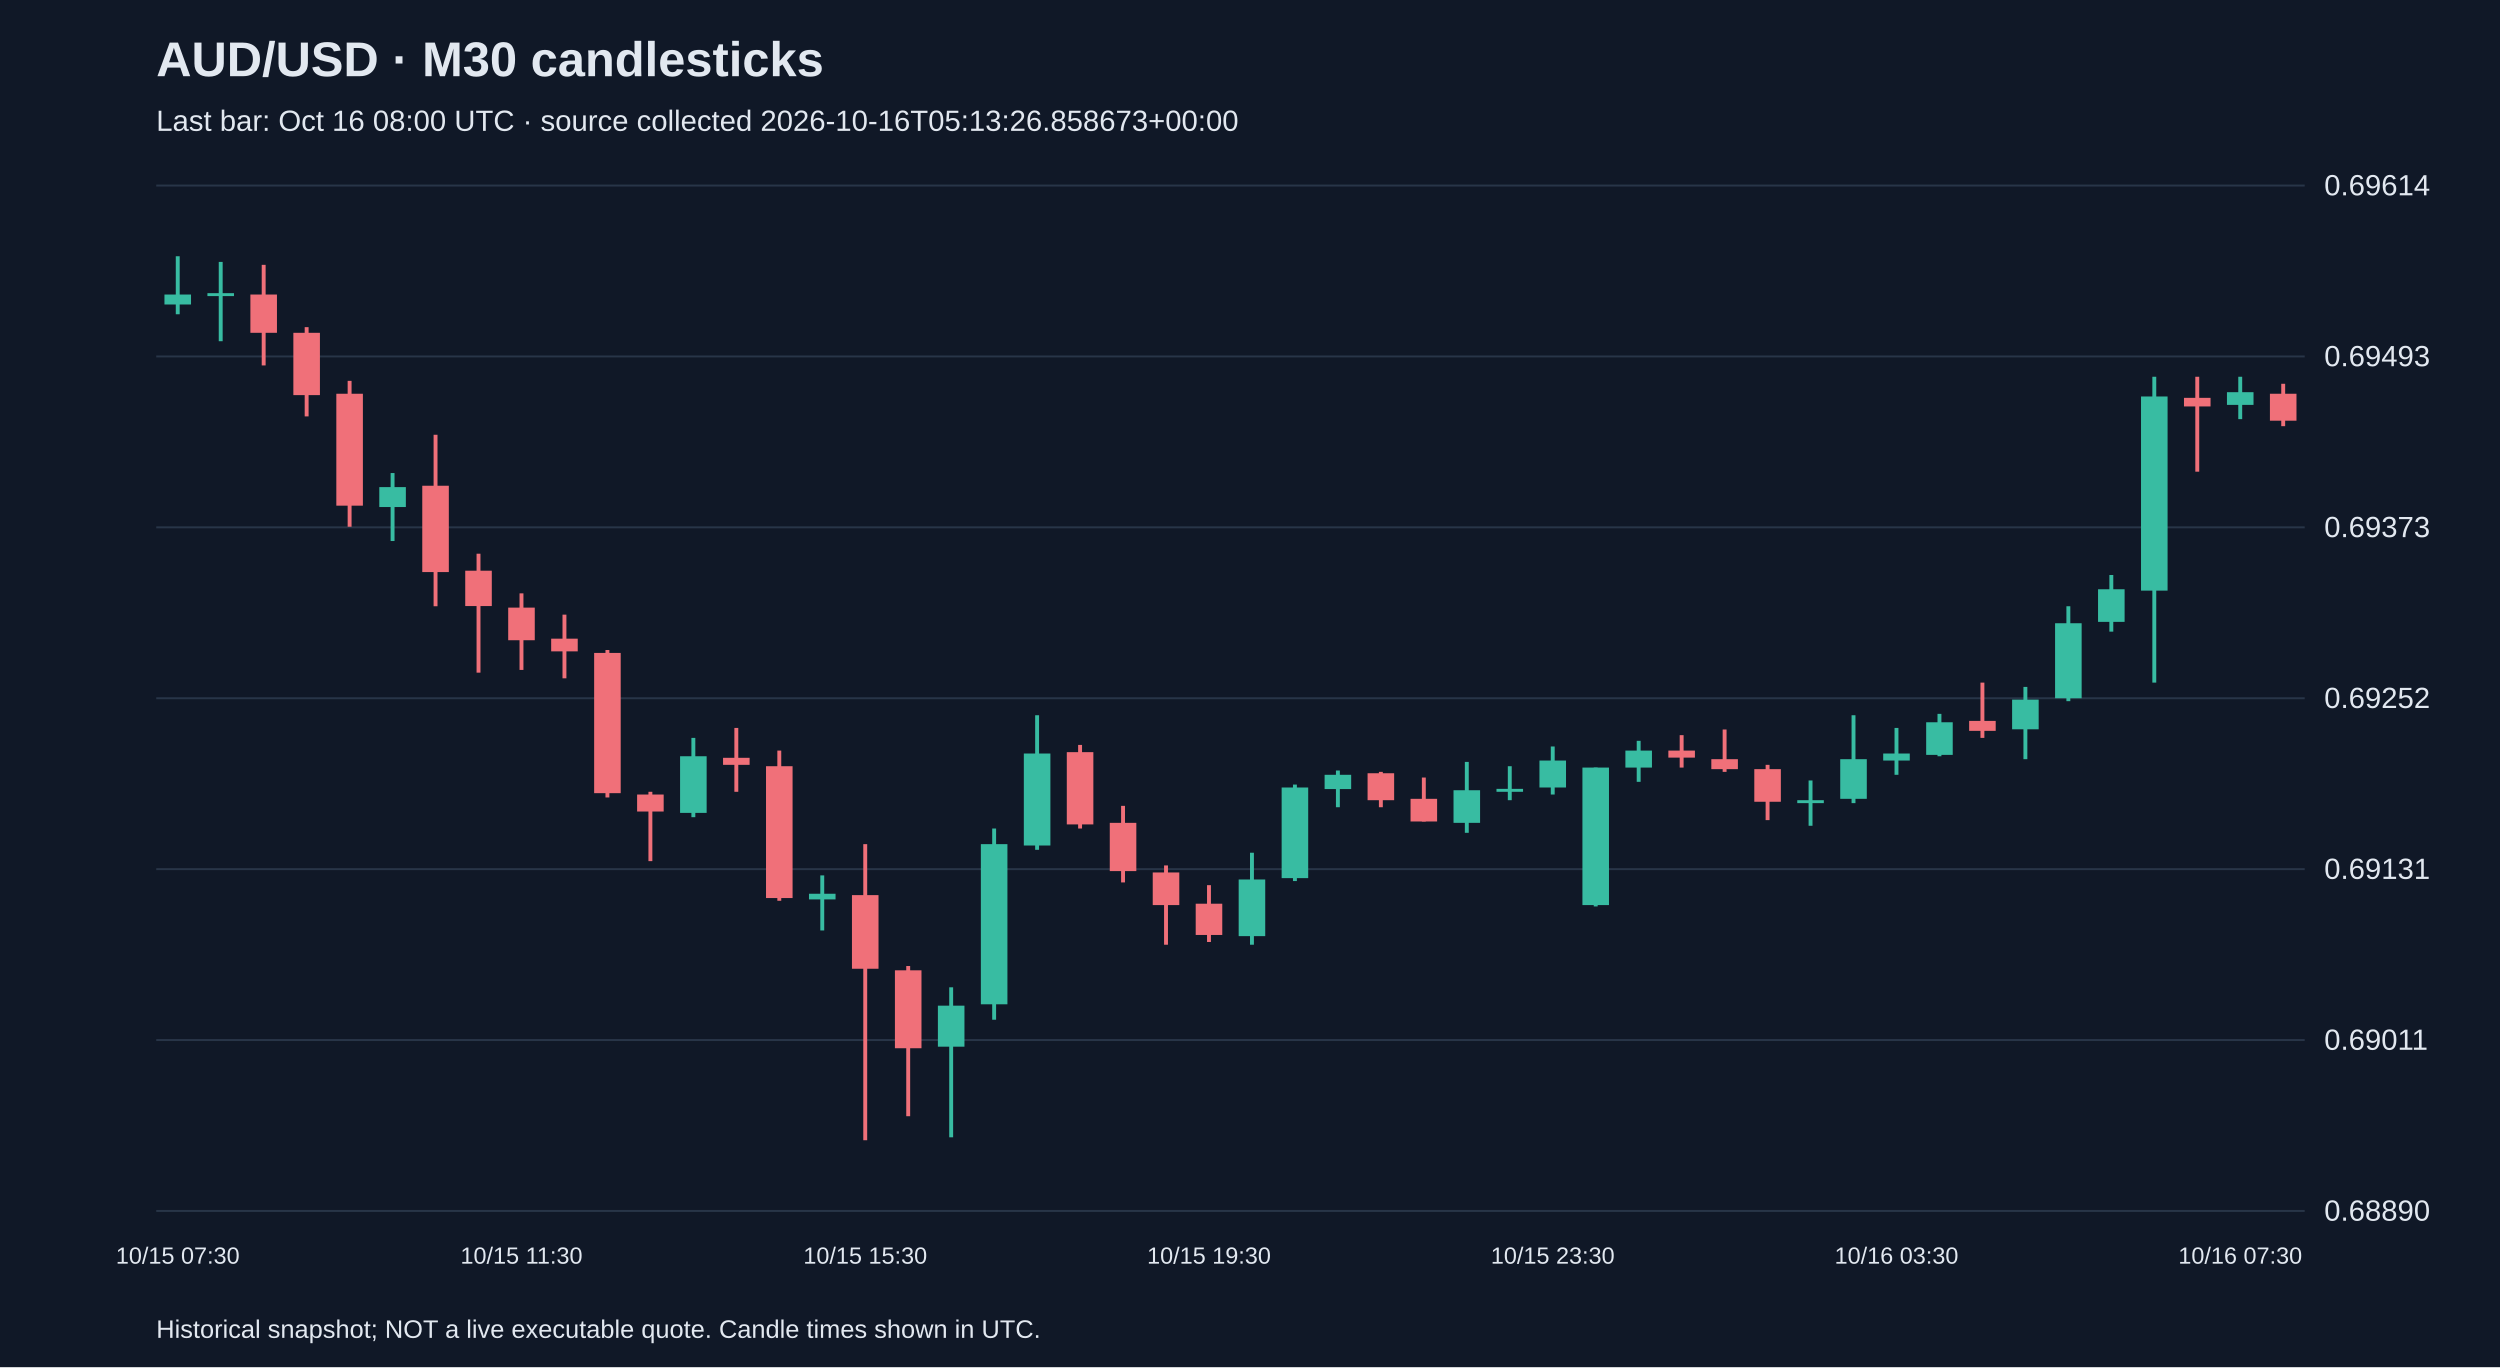
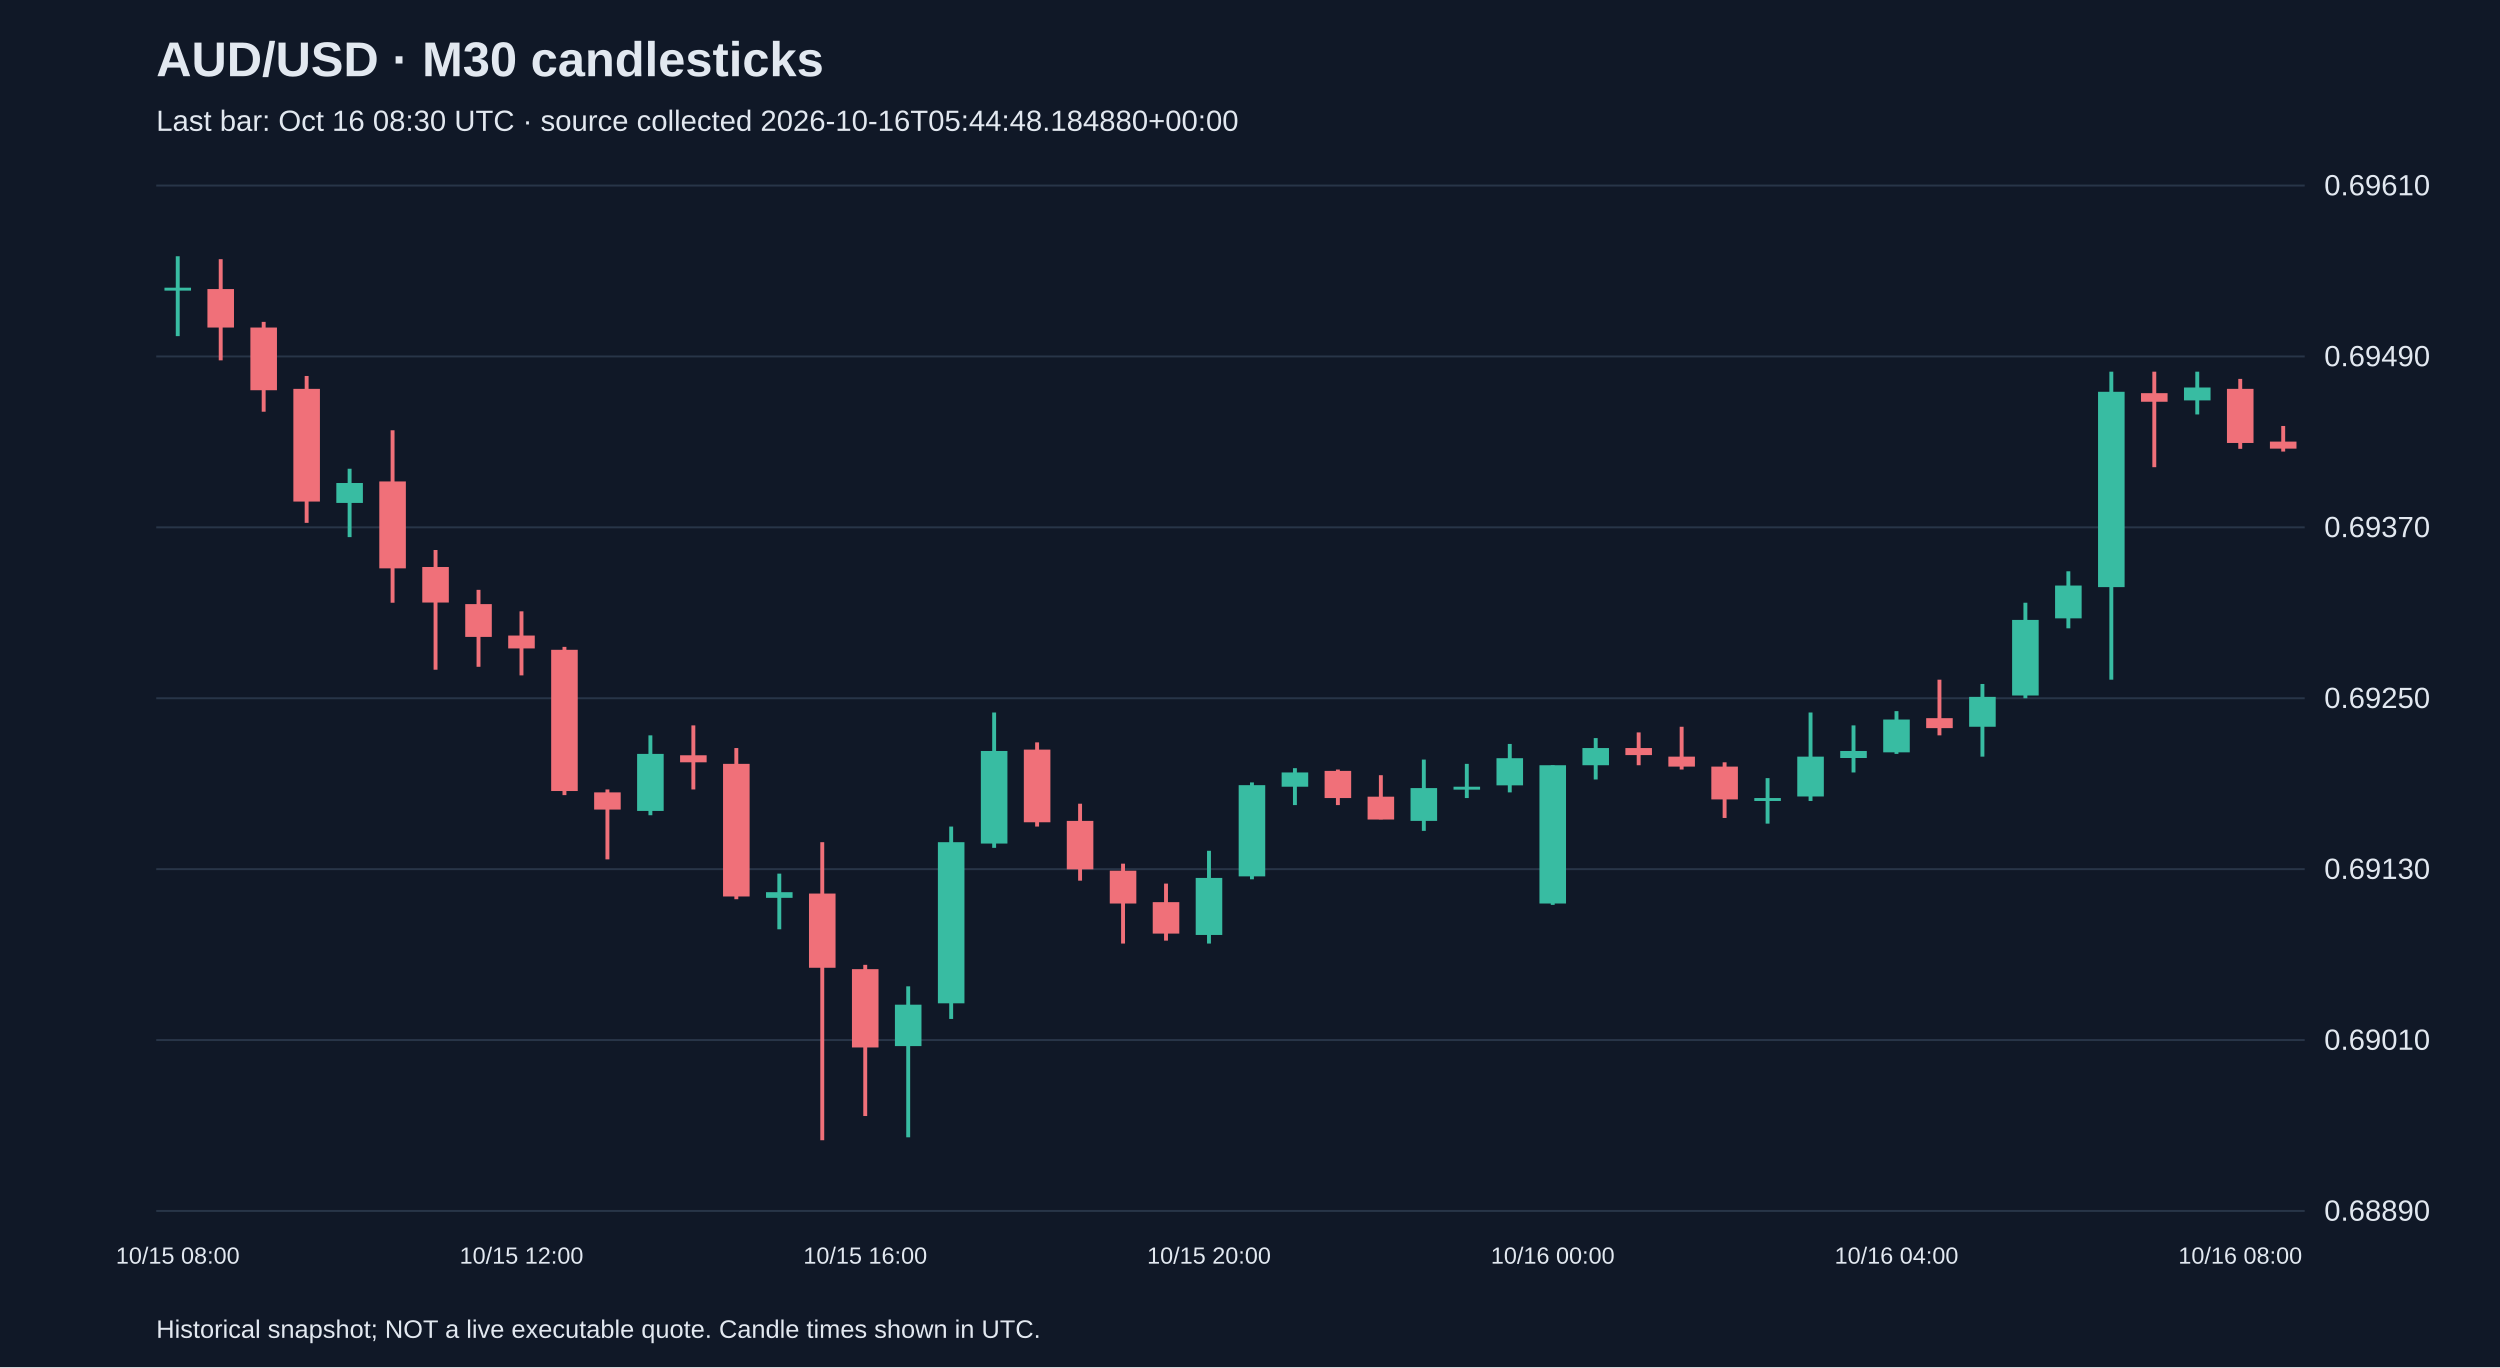
<svg xmlns="http://www.w3.org/2000/svg" viewBox="0 0 1280 700">
  <rect width="100%" height="100%" fill="#101827" />
  <style>text{font-family:Arial,sans-serif;fill:#e2e8f0}</style>
  <text x="80" y="39" font-size="25" font-weight="bold">AUD/USD · M30 candlesticks</text>
-   <text x="80" y="67" font-size="15" fill="#a6b1c5">Last bar: Oct 16 08:00 UTC · source collected 2026-10-16T05:13:26.858673+00:00</text>
+   <text x="80" y="67" font-size="15" fill="#a6b1c5">Last bar: Oct 16 08:30 UTC · source collected 2026-10-16T05:44:48.184880+00:00</text>
  <line x1="80" y1="620.0" x2="1180" y2="620.0" stroke="#283548" />
  <text x="1190" y="625.0" font-size="15">0.68890</text>
  <line x1="80" y1="532.5" x2="1180" y2="532.5" stroke="#283548" />
-   <text x="1190" y="537.5" font-size="15">0.69011</text>
+   <text x="1190" y="537.5" font-size="15">0.69010</text>
  <line x1="80" y1="445.0" x2="1180" y2="445.0" stroke="#283548" />
-   <text x="1190" y="450.0" font-size="15">0.69131</text>
+   <text x="1190" y="450.0" font-size="15">0.69130</text>
  <line x1="80" y1="357.5" x2="1180" y2="357.5" stroke="#283548" />
-   <text x="1190" y="362.5" font-size="15">0.69252</text>
+   <text x="1190" y="362.5" font-size="15">0.69250</text>
  <line x1="80" y1="270.0" x2="1180" y2="270.0" stroke="#283548" />
-   <text x="1190" y="275.0" font-size="15">0.69373</text>
+   <text x="1190" y="275.0" font-size="15">0.69370</text>
  <line x1="80" y1="182.5" x2="1180" y2="182.5" stroke="#283548" />
-   <text x="1190" y="187.5" font-size="15">0.69493</text>
+   <text x="1190" y="187.5" font-size="15">0.69490</text>
  <line x1="80" y1="95.0" x2="1180" y2="95.0" stroke="#283548" />
-   <text x="1190" y="100.0" font-size="15">0.69614</text>
-   <line x1="91.0" y1="131.2" x2="91.0" y2="160.9" stroke="#38bca2" stroke-width="2" />
-   <rect x="84.2" y="150.8" width="13.6" height="5.1" fill="#38bca2" />
-   <text x="91.0" y="647" text-anchor="middle" font-size="12">10/15 07:30</text>
-   <line x1="113.0" y1="134.1" x2="113.0" y2="174.7" stroke="#38bca2" stroke-width="2" />
-   <rect x="106.2" y="150.1" width="13.6" height="1.5" fill="#38bca2" />
-   <line x1="135.0" y1="135.6" x2="135.0" y2="187.1" stroke="#f07079" stroke-width="2" />
-   <rect x="128.2" y="150.8" width="13.6" height="19.6" fill="#f07079" />
-   <line x1="157.0" y1="167.5" x2="157.0" y2="213.2" stroke="#f07079" stroke-width="2" />
-   <rect x="150.2" y="170.4" width="13.6" height="31.9" fill="#f07079" />
-   <line x1="179.0" y1="195.0" x2="179.0" y2="269.7" stroke="#f07079" stroke-width="2" />
-   <rect x="172.2" y="201.6" width="13.6" height="57.3" fill="#f07079" />
-   <line x1="201.0" y1="242.2" x2="201.0" y2="277.0" stroke="#38bca2" stroke-width="2" />
-   <rect x="194.2" y="249.4" width="13.6" height="10.2" fill="#38bca2" />
-   <line x1="223.0" y1="222.6" x2="223.0" y2="310.4" stroke="#f07079" stroke-width="2" />
-   <rect x="216.2" y="248.7" width="13.6" height="44.2" fill="#f07079" />
-   <line x1="245.0" y1="283.5" x2="245.0" y2="344.4" stroke="#f07079" stroke-width="2" />
-   <rect x="238.2" y="292.2" width="13.6" height="18.1" fill="#f07079" />
-   <line x1="267.0" y1="303.8" x2="267.0" y2="343.0" stroke="#f07079" stroke-width="2" />
-   <rect x="260.2" y="311.1" width="13.6" height="16.7" fill="#f07079" />
-   <text x="267.0" y="647" text-anchor="middle" font-size="12">10/15 11:30</text>
-   <line x1="289.0" y1="314.7" x2="289.0" y2="347.3" stroke="#f07079" stroke-width="2" />
-   <rect x="282.2" y="327.0" width="13.6" height="6.5" fill="#f07079" />
-   <line x1="311.0" y1="332.8" x2="311.0" y2="408.3" stroke="#f07079" stroke-width="2" />
-   <rect x="304.2" y="334.3" width="13.6" height="71.8" fill="#f07079" />
-   <line x1="333.0" y1="405.4" x2="333.0" y2="440.9" stroke="#f07079" stroke-width="2" />
-   <rect x="326.2" y="406.8" width="13.6" height="8.7" fill="#f07079" />
-   <line x1="355.0" y1="377.8" x2="355.0" y2="418.4" stroke="#38bca2" stroke-width="2" />
-   <rect x="348.2" y="387.2" width="13.6" height="29.0" fill="#38bca2" />
-   <line x1="377.0" y1="372.7" x2="377.0" y2="405.4" stroke="#f07079" stroke-width="2" />
-   <rect x="370.2" y="388.0" width="13.6" height="3.6" fill="#f07079" />
-   <line x1="399.0" y1="384.3" x2="399.0" y2="461.2" stroke="#f07079" stroke-width="2" />
-   <rect x="392.2" y="392.3" width="13.6" height="67.5" fill="#f07079" />
-   <line x1="421.0" y1="448.2" x2="421.0" y2="476.4" stroke="#38bca2" stroke-width="2" />
-   <rect x="414.2" y="457.6" width="13.6" height="2.9" fill="#38bca2" />
-   <line x1="443.0" y1="432.2" x2="443.0" y2="583.8" stroke="#f07079" stroke-width="2" />
-   <rect x="436.2" y="458.3" width="13.6" height="37.7" fill="#f07079" />
-   <text x="443.0" y="647" text-anchor="middle" font-size="12">10/15 15:30</text>
-   <line x1="465.0" y1="494.6" x2="465.0" y2="571.5" stroke="#f07079" stroke-width="2" />
-   <rect x="458.2" y="496.8" width="13.6" height="39.9" fill="#f07079" />
-   <line x1="487.0" y1="505.5" x2="487.0" y2="582.3" stroke="#38bca2" stroke-width="2" />
-   <rect x="480.2" y="514.9" width="13.6" height="21.0" fill="#38bca2" />
-   <line x1="509.0" y1="424.2" x2="509.0" y2="522.1" stroke="#38bca2" stroke-width="2" />
-   <rect x="502.2" y="432.2" width="13.6" height="82.0" fill="#38bca2" />
-   <line x1="531.0" y1="366.2" x2="531.0" y2="435.1" stroke="#38bca2" stroke-width="2" />
-   <rect x="524.2" y="385.8" width="13.6" height="47.1" fill="#38bca2" />
-   <line x1="553.0" y1="381.4" x2="553.0" y2="424.2" stroke="#f07079" stroke-width="2" />
-   <rect x="546.2" y="385.1" width="13.6" height="37.0" fill="#f07079" />
-   <line x1="575.0" y1="412.6" x2="575.0" y2="451.8" stroke="#f07079" stroke-width="2" />
-   <rect x="568.2" y="421.3" width="13.6" height="24.7" fill="#f07079" />
-   <line x1="597.0" y1="443.1" x2="597.0" y2="483.7" stroke="#f07079" stroke-width="2" />
-   <rect x="590.2" y="446.7" width="13.6" height="16.7" fill="#f07079" />
-   <line x1="619.0" y1="453.2" x2="619.0" y2="482.3" stroke="#f07079" stroke-width="2" />
-   <rect x="612.2" y="462.7" width="13.6" height="16.0" fill="#f07079" />
-   <text x="619.0" y="647" text-anchor="middle" font-size="12">10/15 19:30</text>
-   <line x1="641.0" y1="436.6" x2="641.0" y2="483.7" stroke="#38bca2" stroke-width="2" />
-   <rect x="634.2" y="450.3" width="13.6" height="29.0" fill="#38bca2" />
-   <line x1="663.0" y1="401.7" x2="663.0" y2="451.1" stroke="#38bca2" stroke-width="2" />
-   <rect x="656.2" y="403.2" width="13.6" height="46.4" fill="#38bca2" />
-   <line x1="685.0" y1="394.5" x2="685.0" y2="413.3" stroke="#38bca2" stroke-width="2" />
-   <rect x="678.2" y="396.7" width="13.6" height="7.3" fill="#38bca2" />
-   <line x1="707.0" y1="395.2" x2="707.0" y2="413.3" stroke="#f07079" stroke-width="2" />
-   <rect x="700.2" y="395.9" width="13.6" height="13.8" fill="#f07079" />
-   <line x1="729.0" y1="398.1" x2="729.0" y2="420.6" stroke="#f07079" stroke-width="2" />
-   <rect x="722.2" y="409.0" width="13.6" height="11.6" fill="#f07079" />
-   <line x1="751.0" y1="390.1" x2="751.0" y2="426.4" stroke="#38bca2" stroke-width="2" />
-   <rect x="744.2" y="404.6" width="13.6" height="16.7" fill="#38bca2" />
-   <line x1="773.0" y1="392.3" x2="773.0" y2="409.7" stroke="#38bca2" stroke-width="2" />
-   <rect x="766.2" y="403.9" width="13.6" height="1.5" fill="#38bca2" />
-   <line x1="795.0" y1="382.2" x2="795.0" y2="406.8" stroke="#38bca2" stroke-width="2" />
-   <rect x="788.2" y="389.4" width="13.6" height="13.8" fill="#38bca2" />
-   <text x="795.0" y="647" text-anchor="middle" font-size="12">10/15 23:30</text>
-   <line x1="817.0" y1="393.0" x2="817.0" y2="464.1" stroke="#38bca2" stroke-width="2" />
-   <rect x="810.2" y="393.0" width="13.6" height="70.4" fill="#38bca2" />
-   <line x1="839.0" y1="379.3" x2="839.0" y2="400.3" stroke="#38bca2" stroke-width="2" />
-   <rect x="832.2" y="384.3" width="13.6" height="8.7" fill="#38bca2" />
-   <line x1="861.0" y1="376.4" x2="861.0" y2="393.0" stroke="#f07079" stroke-width="2" />
-   <rect x="854.2" y="384.3" width="13.6" height="3.6" fill="#f07079" />
-   <line x1="883.0" y1="373.5" x2="883.0" y2="395.2" stroke="#f07079" stroke-width="2" />
-   <rect x="876.2" y="388.7" width="13.6" height="5.1" fill="#f07079" />
-   <line x1="905.0" y1="391.6" x2="905.0" y2="419.9" stroke="#f07079" stroke-width="2" />
-   <rect x="898.2" y="393.8" width="13.6" height="16.7" fill="#f07079" />
-   <line x1="927.0" y1="399.6" x2="927.0" y2="422.8" stroke="#38bca2" stroke-width="2" />
-   <rect x="920.2" y="409.7" width="13.6" height="1.5" fill="#38bca2" />
-   <line x1="949.0" y1="366.2" x2="949.0" y2="411.2" stroke="#38bca2" stroke-width="2" />
-   <rect x="942.2" y="388.7" width="13.6" height="20.3" fill="#38bca2" />
-   <line x1="971.0" y1="372.7" x2="971.0" y2="396.7" stroke="#38bca2" stroke-width="2" />
-   <rect x="964.2" y="385.8" width="13.6" height="3.6" fill="#38bca2" />
-   <text x="971.0" y="647" text-anchor="middle" font-size="12">10/16 03:30</text>
-   <line x1="993.0" y1="365.5" x2="993.0" y2="387.2" stroke="#38bca2" stroke-width="2" />
-   <rect x="986.2" y="369.8" width="13.6" height="16.7" fill="#38bca2" />
-   <line x1="1015.0" y1="349.5" x2="1015.0" y2="377.8" stroke="#f07079" stroke-width="2" />
-   <rect x="1008.2" y="369.1" width="13.6" height="5.1" fill="#f07079" />
-   <line x1="1037.0" y1="351.7" x2="1037.0" y2="388.7" stroke="#38bca2" stroke-width="2" />
-   <rect x="1030.2" y="358.2" width="13.6" height="15.2" fill="#38bca2" />
-   <line x1="1059.0" y1="310.4" x2="1059.0" y2="359.0" stroke="#38bca2" stroke-width="2" />
-   <rect x="1052.2" y="319.1" width="13.6" height="38.4" fill="#38bca2" />
-   <line x1="1081.0" y1="294.4" x2="1081.0" y2="323.4" stroke="#38bca2" stroke-width="2" />
-   <rect x="1074.2" y="301.7" width="13.6" height="16.7" fill="#38bca2" />
-   <line x1="1103.0" y1="192.9" x2="1103.0" y2="349.5" stroke="#38bca2" stroke-width="2" />
-   <rect x="1096.2" y="203.0" width="13.6" height="99.4" fill="#38bca2" />
-   <line x1="1125.0" y1="192.9" x2="1125.0" y2="241.5" stroke="#f07079" stroke-width="2" />
-   <rect x="1118.2" y="203.7" width="13.6" height="4.4" fill="#f07079" />
-   <line x1="1147.0" y1="192.9" x2="1147.0" y2="214.6" stroke="#38bca2" stroke-width="2" />
-   <rect x="1140.2" y="200.8" width="13.6" height="6.5" fill="#38bca2" />
-   <text x="1147.0" y="647" text-anchor="middle" font-size="12">10/16 07:30</text>
-   <line x1="1169.0" y1="196.5" x2="1169.0" y2="218.2" stroke="#f07079" stroke-width="2" />
-   <rect x="1162.2" y="201.6" width="13.6" height="13.8" fill="#f07079" />
+   <text x="1190" y="100.0" font-size="15">0.69610</text>
+   <line x1="91.0" y1="131.2" x2="91.0" y2="172.1" stroke="#38bca2" stroke-width="2" />
+   <rect x="84.2" y="147.3" width="13.6" height="1.5" fill="#38bca2" />
+   <text x="91.0" y="647" text-anchor="middle" font-size="12">10/15 08:00</text>
+   <line x1="113.0" y1="132.7" x2="113.0" y2="184.5" stroke="#f07079" stroke-width="2" />
+   <rect x="106.2" y="148.0" width="13.6" height="19.7" fill="#f07079" />
+   <line x1="135.0" y1="164.8" x2="135.0" y2="210.8" stroke="#f07079" stroke-width="2" />
+   <rect x="128.2" y="167.7" width="13.6" height="32.1" fill="#f07079" />
+   <line x1="157.0" y1="192.5" x2="157.0" y2="267.7" stroke="#f07079" stroke-width="2" />
+   <rect x="150.2" y="199.1" width="13.6" height="57.7" fill="#f07079" />
+   <line x1="179.0" y1="240.0" x2="179.0" y2="275.0" stroke="#38bca2" stroke-width="2" />
+   <rect x="172.2" y="247.3" width="13.6" height="10.2" fill="#38bca2" />
+   <line x1="201.0" y1="220.3" x2="201.0" y2="308.6" stroke="#f07079" stroke-width="2" />
+   <rect x="194.2" y="246.5" width="13.6" height="44.5" fill="#f07079" />
+   <line x1="223.0" y1="281.6" x2="223.0" y2="342.9" stroke="#f07079" stroke-width="2" />
+   <rect x="216.2" y="290.3" width="13.6" height="18.2" fill="#f07079" />
+   <line x1="245.0" y1="302.0" x2="245.0" y2="341.4" stroke="#f07079" stroke-width="2" />
+   <rect x="238.2" y="309.3" width="13.6" height="16.8" fill="#f07079" />
+   <line x1="267.0" y1="313.0" x2="267.0" y2="345.8" stroke="#f07079" stroke-width="2" />
+   <rect x="260.2" y="325.4" width="13.6" height="6.6" fill="#f07079" />
+   <text x="267.0" y="647" text-anchor="middle" font-size="12">10/15 12:00</text>
+   <line x1="289.0" y1="331.2" x2="289.0" y2="407.1" stroke="#f07079" stroke-width="2" />
+   <rect x="282.2" y="332.7" width="13.6" height="72.3" fill="#f07079" />
+   <line x1="311.0" y1="404.2" x2="311.0" y2="440.0" stroke="#f07079" stroke-width="2" />
+   <rect x="304.2" y="405.7" width="13.6" height="8.8" fill="#f07079" />
+   <line x1="333.0" y1="376.5" x2="333.0" y2="417.4" stroke="#38bca2" stroke-width="2" />
+   <rect x="326.2" y="386.0" width="13.6" height="29.2" fill="#38bca2" />
+   <line x1="355.0" y1="371.4" x2="355.0" y2="404.2" stroke="#f07079" stroke-width="2" />
+   <rect x="348.2" y="386.7" width="13.6" height="3.6" fill="#f07079" />
+   <line x1="377.0" y1="383.0" x2="377.0" y2="460.4" stroke="#f07079" stroke-width="2" />
+   <rect x="370.2" y="391.1" width="13.6" height="67.9" fill="#f07079" />
+   <line x1="399.0" y1="447.3" x2="399.0" y2="475.8" stroke="#38bca2" stroke-width="2" />
+   <rect x="392.2" y="456.8" width="13.6" height="2.9" fill="#38bca2" />
+   <line x1="421.0" y1="431.2" x2="421.0" y2="583.8" stroke="#f07079" stroke-width="2" />
+   <rect x="414.2" y="457.5" width="13.6" height="38.0" fill="#f07079" />
+   <line x1="443.0" y1="494.0" x2="443.0" y2="571.4" stroke="#f07079" stroke-width="2" />
+   <rect x="436.2" y="496.2" width="13.6" height="40.1" fill="#f07079" />
+   <text x="443.0" y="647" text-anchor="middle" font-size="12">10/15 16:00</text>
+   <line x1="465.0" y1="505.0" x2="465.0" y2="582.3" stroke="#38bca2" stroke-width="2" />
+   <rect x="458.2" y="514.4" width="13.6" height="21.2" fill="#38bca2" />
+   <line x1="487.0" y1="423.2" x2="487.0" y2="521.7" stroke="#38bca2" stroke-width="2" />
+   <rect x="480.2" y="431.2" width="13.6" height="82.5" fill="#38bca2" />
+   <line x1="509.0" y1="364.8" x2="509.0" y2="434.1" stroke="#38bca2" stroke-width="2" />
+   <rect x="502.2" y="384.5" width="13.6" height="47.4" fill="#38bca2" />
+   <line x1="531.0" y1="380.1" x2="531.0" y2="423.2" stroke="#f07079" stroke-width="2" />
+   <rect x="524.2" y="383.8" width="13.6" height="37.2" fill="#f07079" />
+   <line x1="553.0" y1="411.5" x2="553.0" y2="450.9" stroke="#f07079" stroke-width="2" />
+   <rect x="546.2" y="420.3" width="13.6" height="24.8" fill="#f07079" />
+   <line x1="575.0" y1="442.2" x2="575.0" y2="483.1" stroke="#f07079" stroke-width="2" />
+   <rect x="568.2" y="445.8" width="13.6" height="16.8" fill="#f07079" />
+   <line x1="597.0" y1="452.4" x2="597.0" y2="481.6" stroke="#f07079" stroke-width="2" />
+   <rect x="590.2" y="461.9" width="13.6" height="16.1" fill="#f07079" />
+   <line x1="619.0" y1="435.6" x2="619.0" y2="483.1" stroke="#38bca2" stroke-width="2" />
+   <rect x="612.2" y="449.5" width="13.6" height="29.2" fill="#38bca2" />
+   <text x="619.0" y="647" text-anchor="middle" font-size="12">10/15 20:00</text>
+   <line x1="641.0" y1="400.6" x2="641.0" y2="450.2" stroke="#38bca2" stroke-width="2" />
+   <rect x="634.2" y="402.0" width="13.6" height="46.7" fill="#38bca2" />
+   <line x1="663.0" y1="393.3" x2="663.0" y2="412.2" stroke="#38bca2" stroke-width="2" />
+   <rect x="656.2" y="395.5" width="13.6" height="7.3" fill="#38bca2" />
+   <line x1="685.0" y1="394.0" x2="685.0" y2="412.2" stroke="#f07079" stroke-width="2" />
+   <rect x="678.2" y="394.7" width="13.6" height="13.9" fill="#f07079" />
+   <line x1="707.0" y1="396.9" x2="707.0" y2="419.5" stroke="#f07079" stroke-width="2" />
+   <rect x="700.2" y="407.9" width="13.6" height="11.7" fill="#f07079" />
+   <line x1="729.0" y1="388.9" x2="729.0" y2="425.4" stroke="#38bca2" stroke-width="2" />
+   <rect x="722.2" y="403.5" width="13.6" height="16.8" fill="#38bca2" />
+   <line x1="751.0" y1="391.1" x2="751.0" y2="408.6" stroke="#38bca2" stroke-width="2" />
+   <rect x="744.2" y="402.8" width="13.6" height="1.5" fill="#38bca2" />
+   <line x1="773.0" y1="380.9" x2="773.0" y2="405.7" stroke="#38bca2" stroke-width="2" />
+   <rect x="766.2" y="388.2" width="13.6" height="13.9" fill="#38bca2" />
+   <line x1="795.0" y1="391.8" x2="795.0" y2="463.3" stroke="#38bca2" stroke-width="2" />
+   <rect x="788.2" y="391.8" width="13.6" height="70.8" fill="#38bca2" />
+   <text x="795.0" y="647" text-anchor="middle" font-size="12">10/16 00:00</text>
+   <line x1="817.0" y1="377.9" x2="817.0" y2="399.1" stroke="#38bca2" stroke-width="2" />
+   <rect x="810.2" y="383.0" width="13.6" height="8.8" fill="#38bca2" />
+   <line x1="839.0" y1="375.0" x2="839.0" y2="391.8" stroke="#f07079" stroke-width="2" />
+   <rect x="832.2" y="383.0" width="13.6" height="3.6" fill="#f07079" />
+   <line x1="861.0" y1="372.1" x2="861.0" y2="394.0" stroke="#f07079" stroke-width="2" />
+   <rect x="854.2" y="387.4" width="13.6" height="5.1" fill="#f07079" />
+   <line x1="883.0" y1="390.3" x2="883.0" y2="418.8" stroke="#f07079" stroke-width="2" />
+   <rect x="876.2" y="392.5" width="13.6" height="16.8" fill="#f07079" />
+   <line x1="905.0" y1="398.4" x2="905.0" y2="421.7" stroke="#38bca2" stroke-width="2" />
+   <rect x="898.2" y="408.6" width="13.6" height="1.5" fill="#38bca2" />
+   <line x1="927.0" y1="364.8" x2="927.0" y2="410.1" stroke="#38bca2" stroke-width="2" />
+   <rect x="920.2" y="387.4" width="13.6" height="20.4" fill="#38bca2" />
+   <line x1="949.0" y1="371.4" x2="949.0" y2="395.5" stroke="#38bca2" stroke-width="2" />
+   <rect x="942.2" y="384.5" width="13.6" height="3.6" fill="#38bca2" />
+   <line x1="971.0" y1="364.1" x2="971.0" y2="386.0" stroke="#38bca2" stroke-width="2" />
+   <rect x="964.2" y="368.4" width="13.6" height="16.8" fill="#38bca2" />
+   <text x="971.0" y="647" text-anchor="middle" font-size="12">10/16 04:00</text>
+   <line x1="993.0" y1="348.0" x2="993.0" y2="376.5" stroke="#f07079" stroke-width="2" />
+   <rect x="986.2" y="367.7" width="13.6" height="5.1" fill="#f07079" />
+   <line x1="1015.0" y1="350.2" x2="1015.0" y2="387.4" stroke="#38bca2" stroke-width="2" />
+   <rect x="1008.2" y="356.8" width="13.6" height="15.3" fill="#38bca2" />
+   <line x1="1037.0" y1="308.6" x2="1037.0" y2="357.5" stroke="#38bca2" stroke-width="2" />
+   <rect x="1030.2" y="317.4" width="13.6" height="38.7" fill="#38bca2" />
+   <line x1="1059.0" y1="292.5" x2="1059.0" y2="321.7" stroke="#38bca2" stroke-width="2" />
+   <rect x="1052.2" y="299.8" width="13.6" height="16.8" fill="#38bca2" />
+   <line x1="1081.0" y1="190.3" x2="1081.0" y2="348.0" stroke="#38bca2" stroke-width="2" />
+   <rect x="1074.2" y="200.6" width="13.6" height="100.0" fill="#38bca2" />
+   <line x1="1103.0" y1="190.3" x2="1103.0" y2="239.2" stroke="#f07079" stroke-width="2" />
+   <rect x="1096.2" y="201.3" width="13.6" height="4.4" fill="#f07079" />
+   <line x1="1125.0" y1="190.3" x2="1125.0" y2="212.2" stroke="#38bca2" stroke-width="2" />
+   <rect x="1118.2" y="198.4" width="13.6" height="6.6" fill="#38bca2" />
+   <line x1="1147.0" y1="194.0" x2="1147.0" y2="229.8" stroke="#f07079" stroke-width="2" />
+   <rect x="1140.2" y="199.1" width="13.6" height="27.7" fill="#f07079" />
+   <text x="1147.0" y="647" text-anchor="middle" font-size="12">10/16 08:00</text>
+   <line x1="1169.0" y1="218.1" x2="1169.0" y2="231.2" stroke="#f07079" stroke-width="2" />
+   <rect x="1162.2" y="226.1" width="13.6" height="3.6" fill="#f07079" />
  <text x="80" y="685" font-size="13">Historical snapshot; NOT a live executable quote. Candle times shown in UTC.</text>
</svg>
